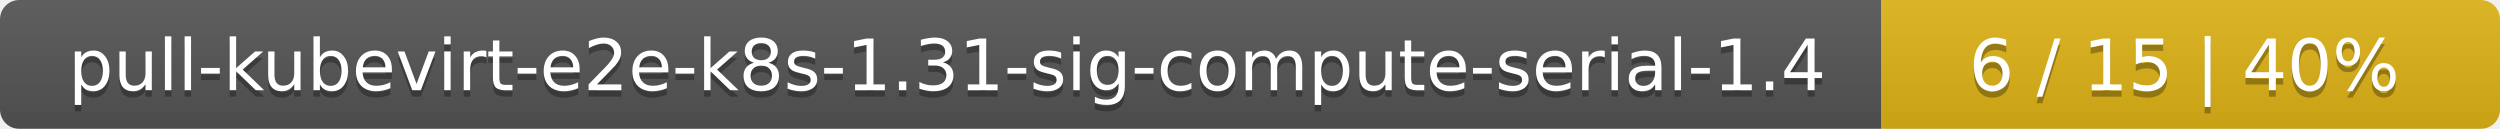
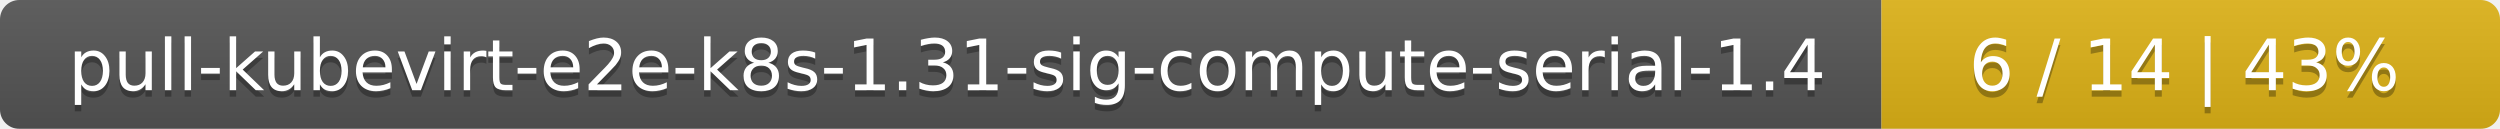
<svg xmlns="http://www.w3.org/2000/svg" width="388" height="20">
  <linearGradient id="smooth" x2="0" y2="100%">
    <stop offset="0" stop-color="#bbb" stop-opacity=".1" />
    <stop offset="1" stop-opacity=".1" />
  </linearGradient>
  <mask id="round">
    <rect width="388" height="20" rx="3" fill="#fff" />
  </mask>
  <g mask="url(#round)">
    <rect width="292" height="20" fill="#555" />
    <rect x="292" width="96" height="20" fill="#dfb317" />
    <rect width="388" height="20" fill="url(#smooth)" />
  </g>
  <g fill="#fff" text-anchor="middle" font-family="DejaVu Sans,Verdana,Geneva,sans-serif" font-size="11">
    <text x="147" y="15" fill="#010101" fill-opacity=".3">pull-kubevirt-e2e-k8s-1.31-sig-compute-serial-1.4</text>
    <text x="147" y="14">pull-kubevirt-e2e-k8s-1.31-sig-compute-serial-1.4</text>
-     <text x="339" y="15" fill="#010101" fill-opacity=".3">6 / 15    |    40%</text>
-     <text x="339" y="14">6 / 15    |    40%</text>
+     <text x="339" y="15" fill="#010101" fill-opacity=".3">6 / 14    |    43%</text>
+     <text x="339" y="14">6 / 14    |    43%</text>
  </g>
</svg>
